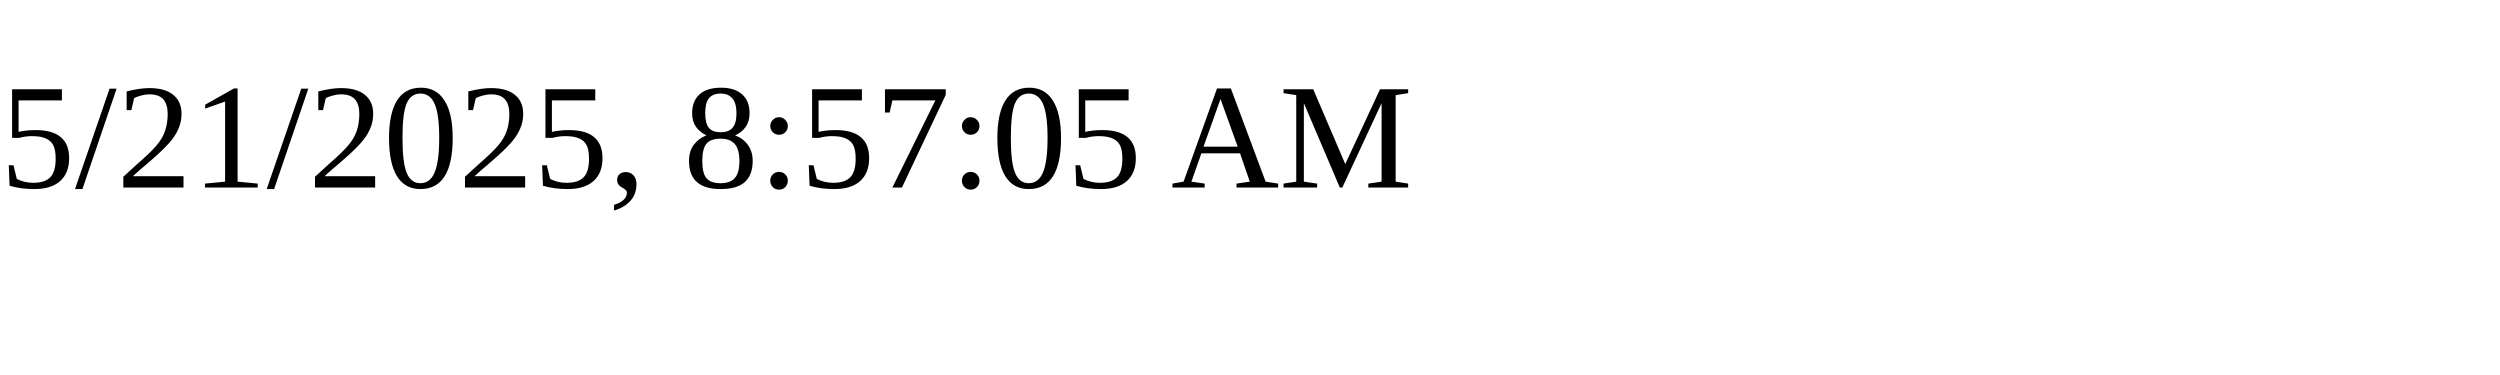
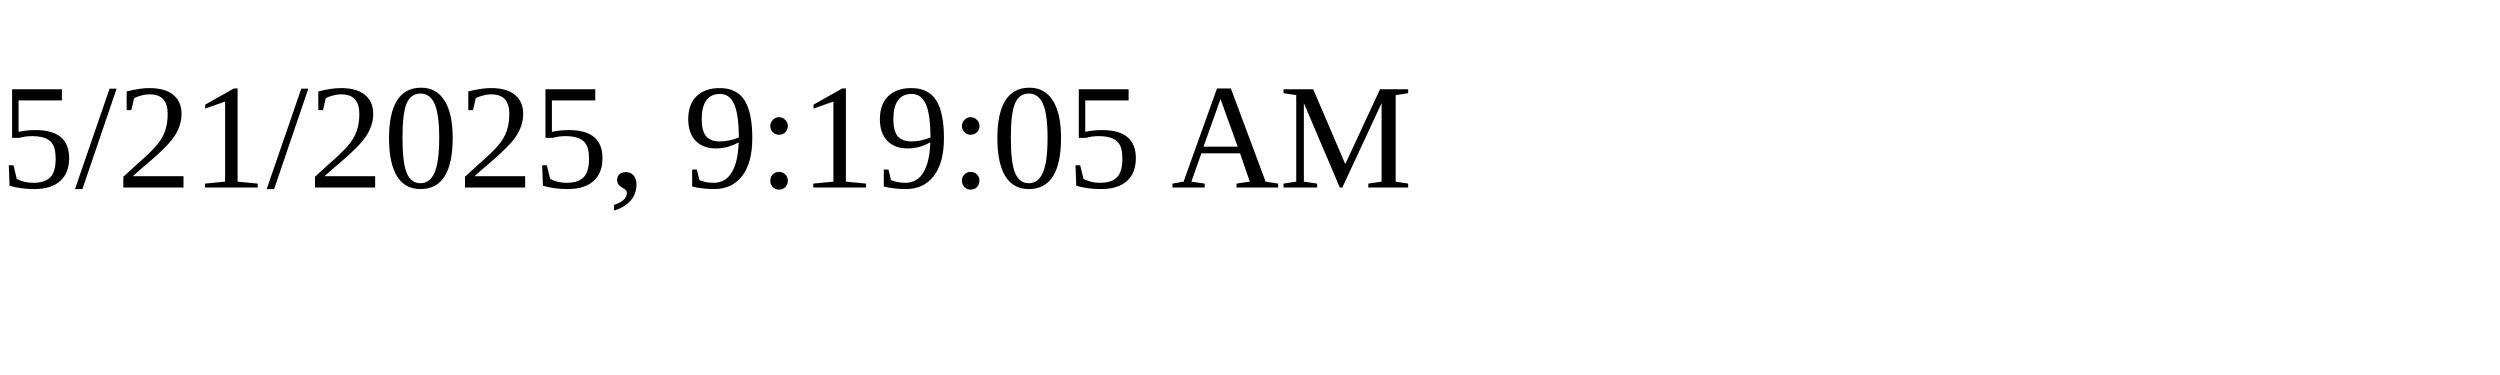
<svg xmlns="http://www.w3.org/2000/svg" height="30" width="200">
-   <text x="0" y="15">5/21/2025, 8:57:05 AM</text>
+   <text x="0" y="15">5/21/2025, 9:19:05 AM</text>
</svg>
